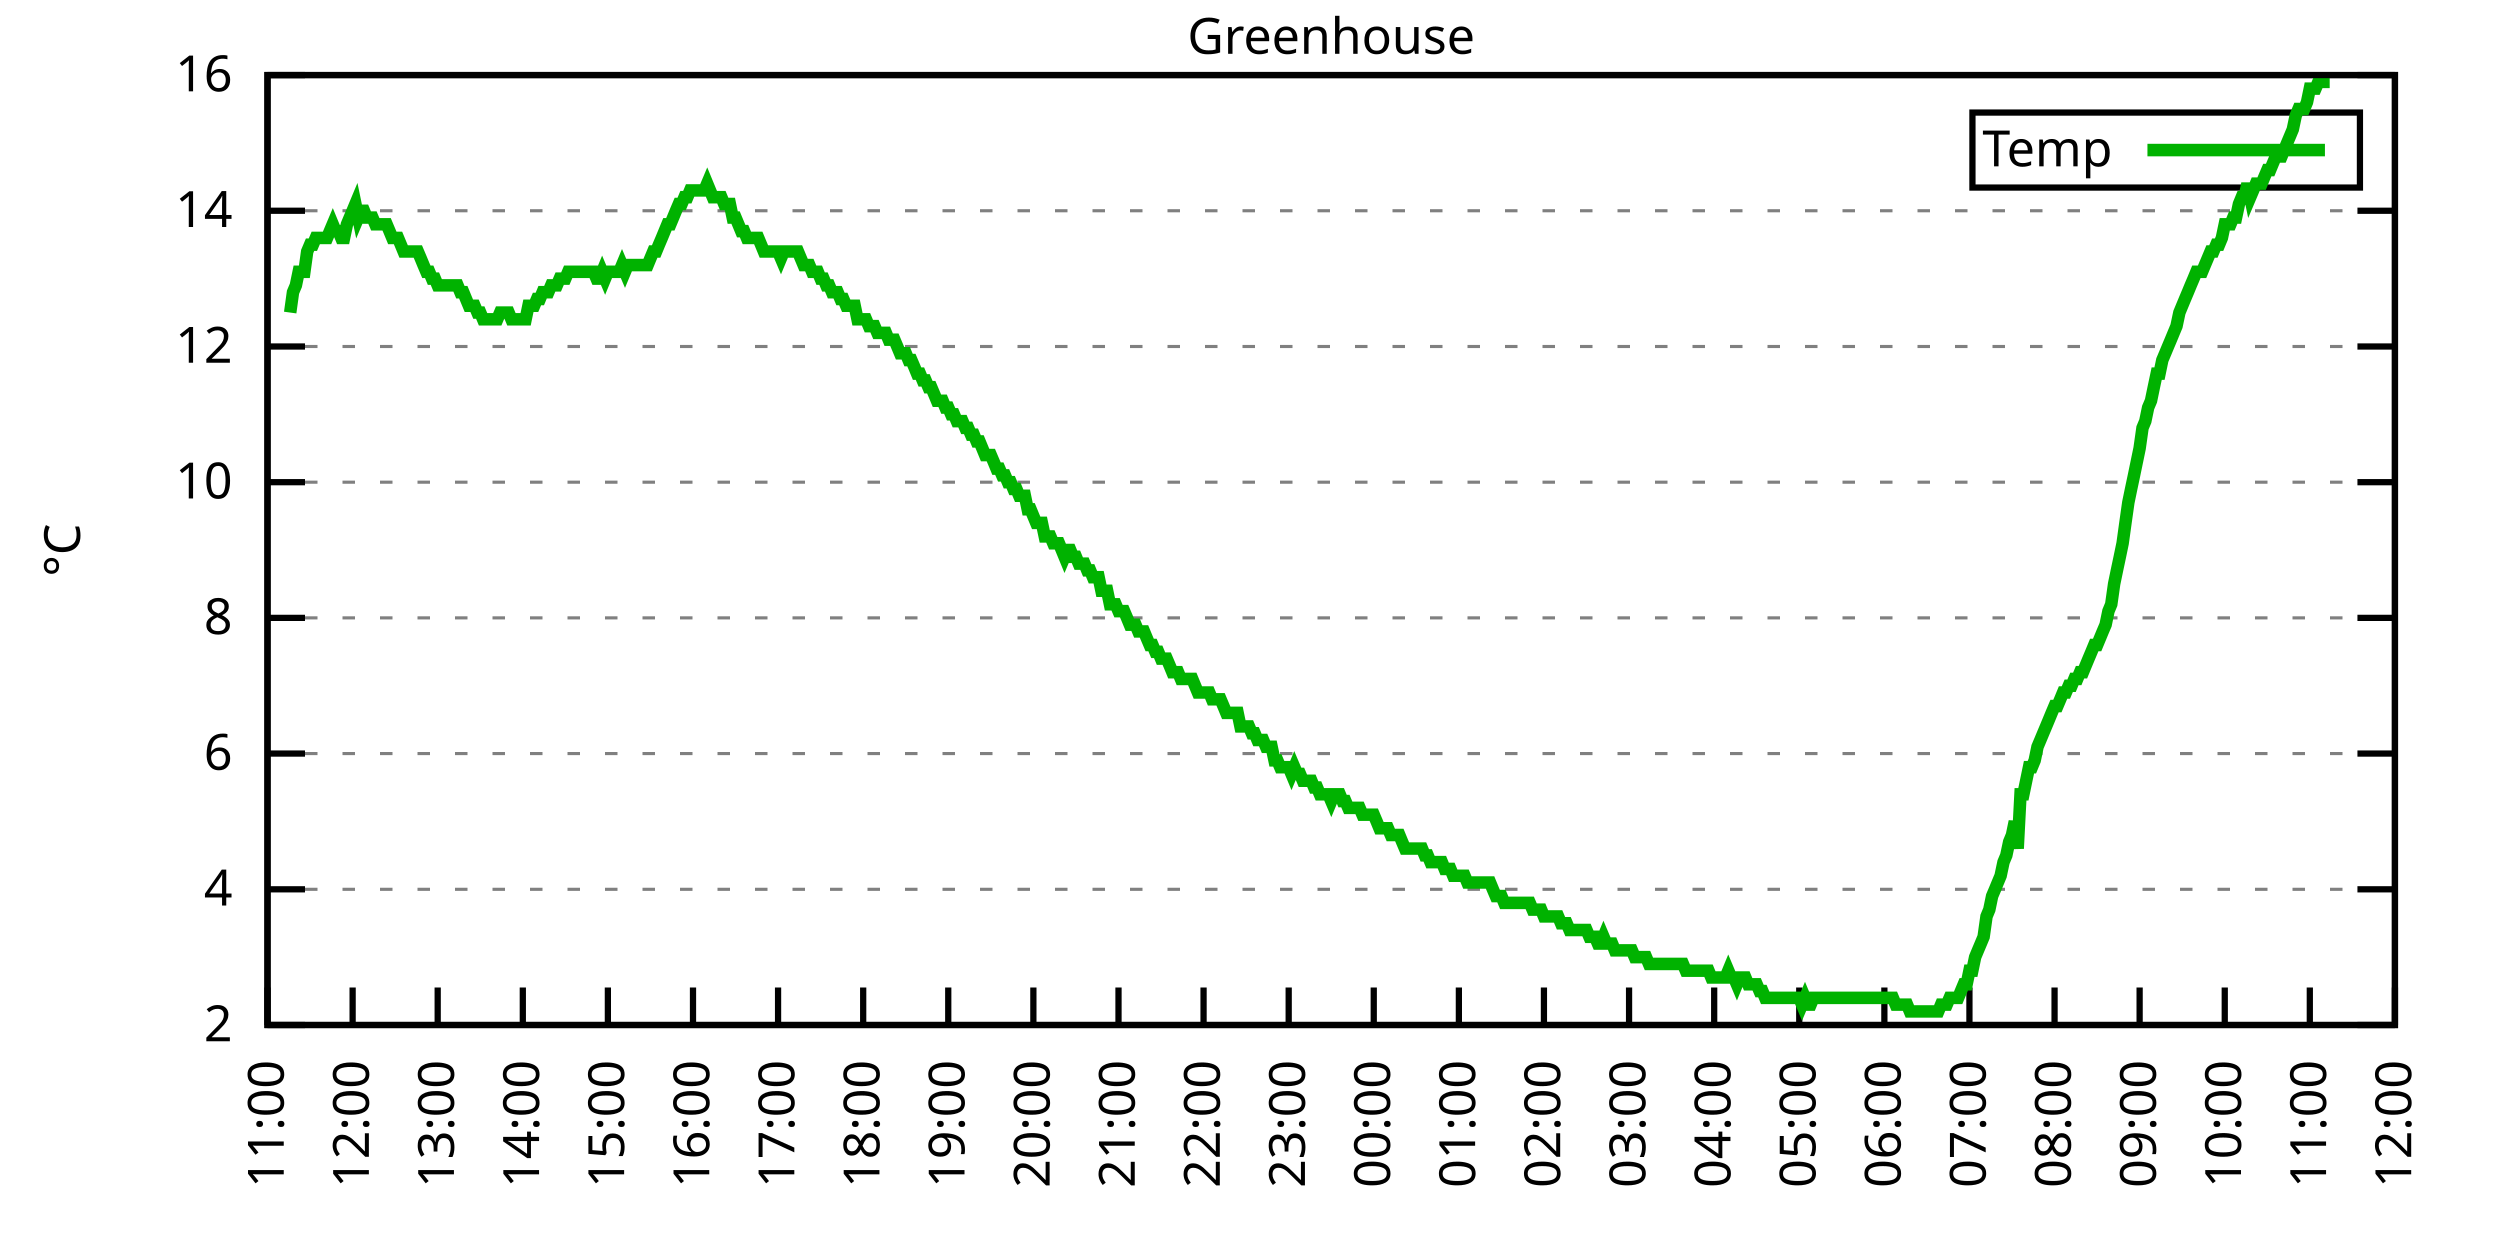
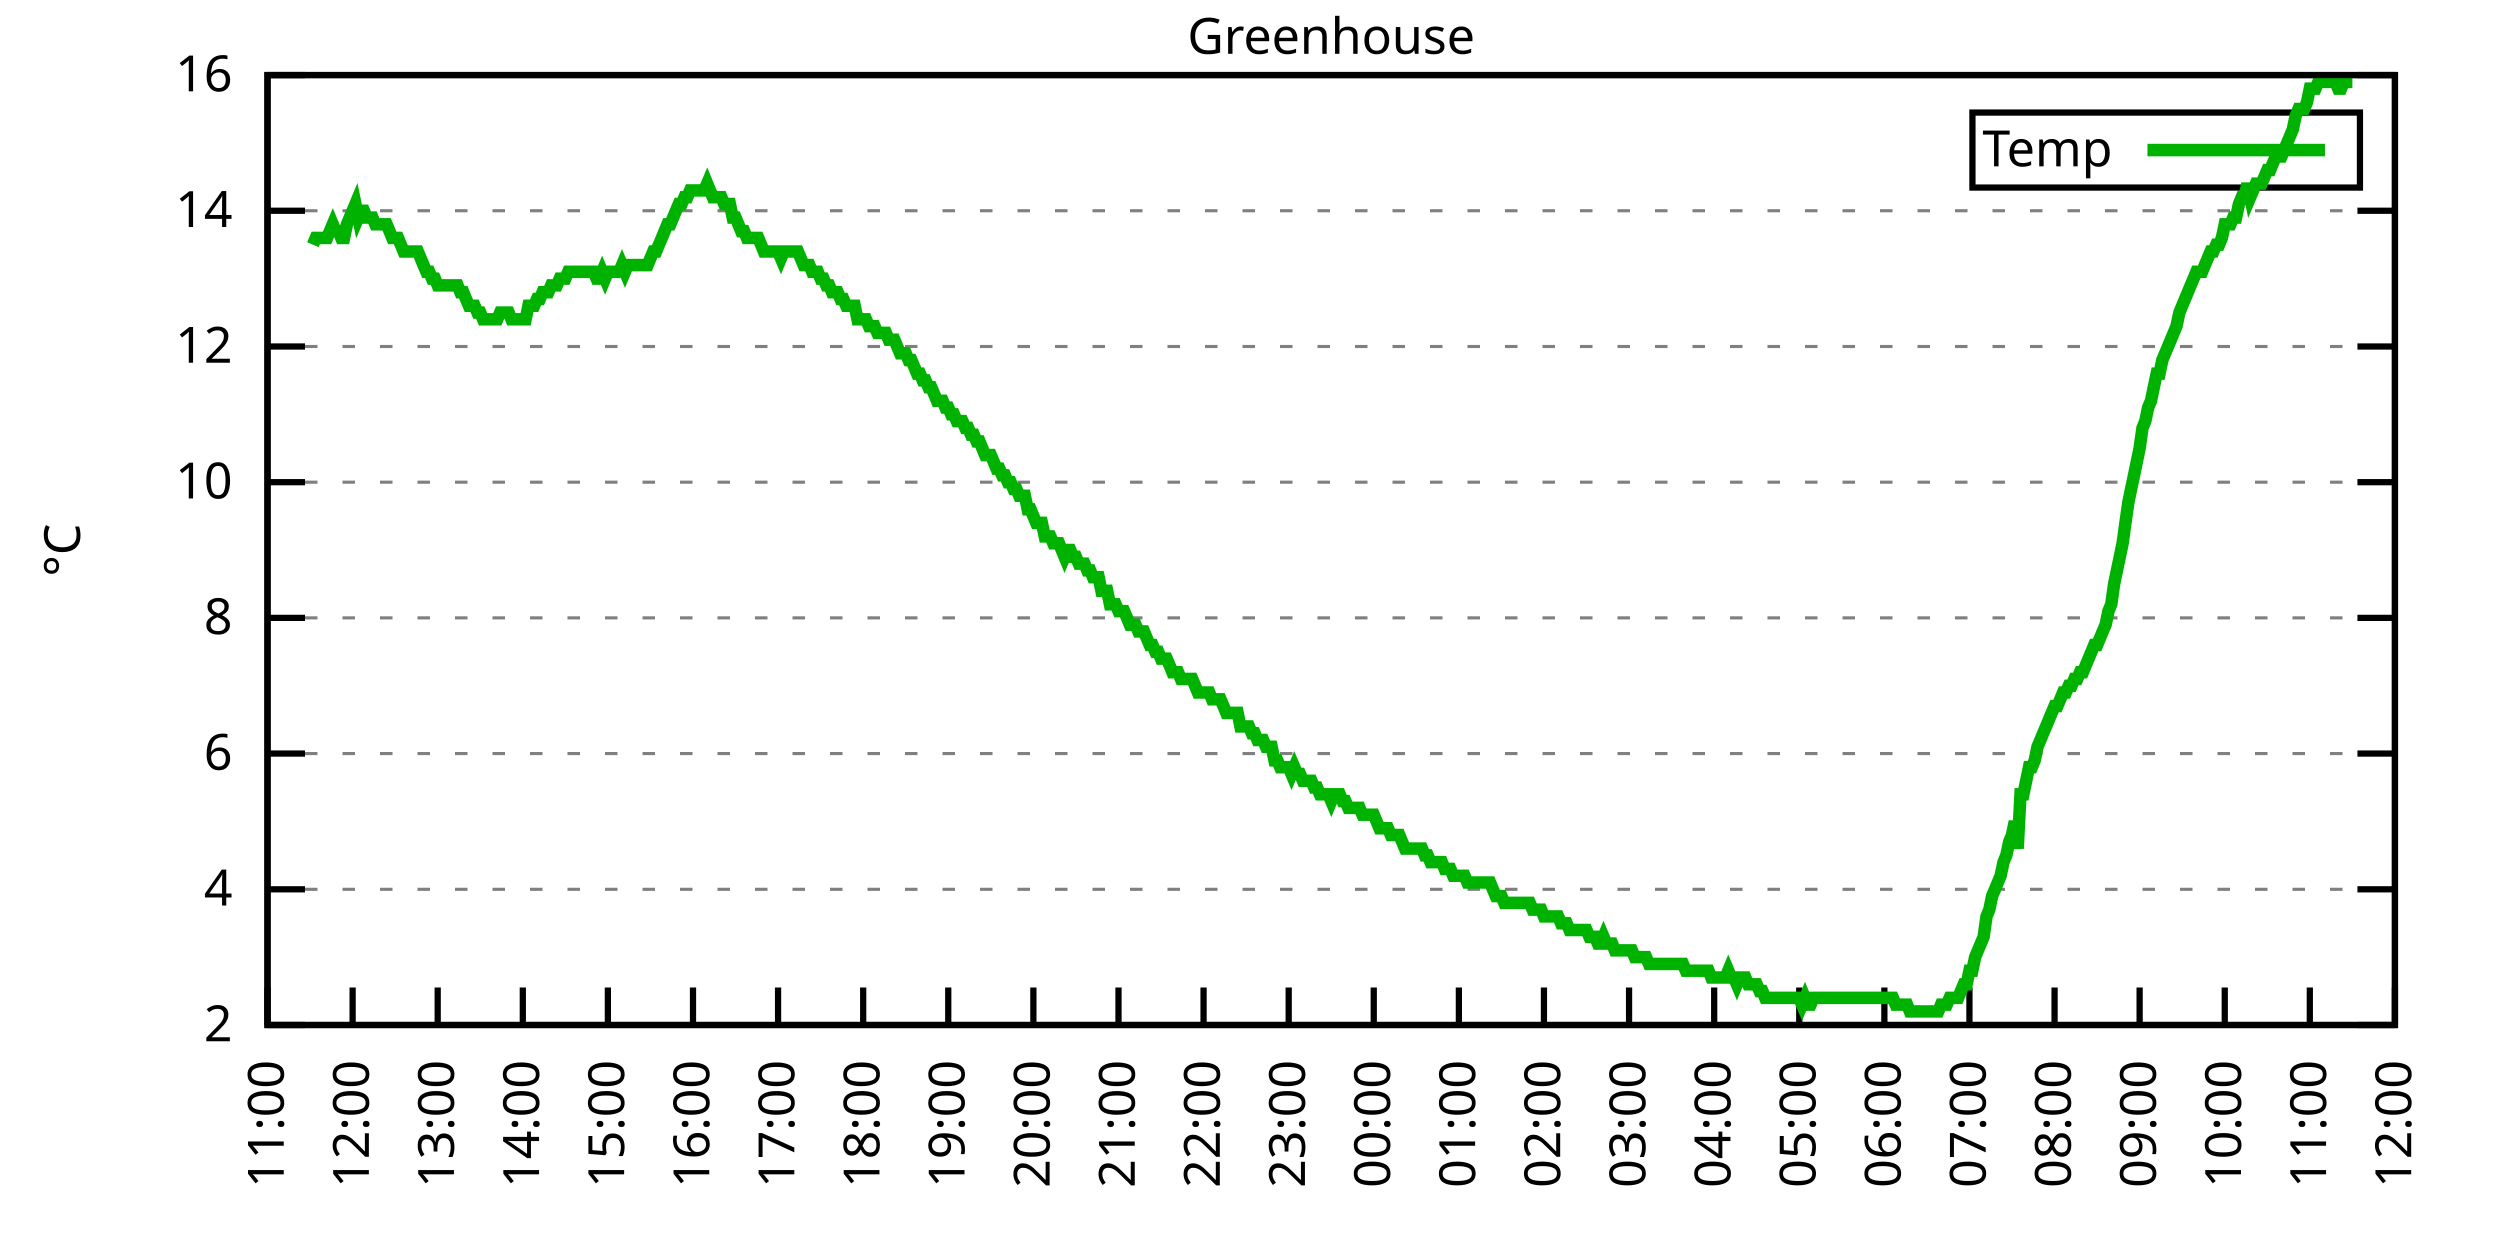
<svg xmlns="http://www.w3.org/2000/svg" xmlns:xlink="http://www.w3.org/1999/xlink" width="400" height="200" viewBox="0 0 400 200">
  <g id="gnuplot_canvas">
    <rect x="0" y="0" width="400" height="200" fill="none" />
    <defs>
      <circle id="gpDot" r="0.5" stroke-width="0.5" stroke="currentColor" />
      <path id="gpPt0" stroke-width="0.333" stroke="currentColor" d="M-1,0 h2 M0,-1 v2" />
      <path id="gpPt1" stroke-width="0.333" stroke="currentColor" d="M-1,-1 L1,1 M1,-1 L-1,1" />
      <path id="gpPt2" stroke-width="0.333" stroke="currentColor" d="M-1,0 L1,0 M0,-1 L0,1 M-1,-1 L1,1 M-1,1 L1,-1" />
      <rect id="gpPt3" stroke-width="0.333" stroke="currentColor" x="-1" y="-1" width="2" height="2" />
      <rect id="gpPt4" stroke-width="0.333" stroke="currentColor" fill="currentColor" x="-1" y="-1" width="2" height="2" />
      <circle id="gpPt5" stroke-width="0.333" stroke="currentColor" cx="0" cy="0" r="1" />
      <use xlink:href="#gpPt5" id="gpPt6" fill="currentColor" stroke="none" />
      <path id="gpPt7" stroke-width="0.333" stroke="currentColor" d="M0,-1.33 L-1.33,0.67 L1.33,0.67 z" />
      <use xlink:href="#gpPt7" id="gpPt8" fill="currentColor" stroke="none" />
      <use xlink:href="#gpPt7" id="gpPt9" stroke="currentColor" transform="rotate(180)" />
      <use xlink:href="#gpPt9" id="gpPt10" fill="currentColor" stroke="none" />
      <use xlink:href="#gpPt3" id="gpPt11" stroke="currentColor" transform="rotate(45)" />
      <use xlink:href="#gpPt11" id="gpPt12" fill="currentColor" stroke="none" />
      <path id="gpPt13" stroke-width="0.333" stroke="currentColor" d="M0,1.330 L1.265,0.411 L0.782,-1.067 L-0.782,-1.076 L-1.265,0.411 z" />
      <use xlink:href="#gpPt13" id="gpPt14" fill="currentColor" stroke="none" />
      <filter id="textbox" filterUnits="objectBoundingBox" x="0" y="0" height="1" width="1">
        <feFlood flood-color="white" flood-opacity="1" result="bgnd" />
        <feComposite in="SourceGraphic" in2="bgnd" operator="atop" />
      </filter>
      <filter id="greybox" filterUnits="objectBoundingBox" x="0" y="0" height="1" width="1">
        <feFlood flood-color="lightgrey" flood-opacity="1" result="grey" />
        <feComposite in="SourceGraphic" in2="grey" operator="atop" />
      </filter>
    </defs>
    <g fill="none" color="white" stroke="currentColor" stroke-width="1.00" stroke-linecap="butt" stroke-linejoin="miter">
</g>
    <g fill="none" color="black" stroke="currentColor" stroke-width="1.00" stroke-linecap="butt" stroke-linejoin="miter">
      <g stroke="none" shape-rendering="crispEdges">
        <polygon fill="rgb(255, 255, 255)" points="42.80,164.00 383.18,164.00 383.18,12.02 42.80,12.02 " />
      </g>
    </g>
    <g fill="none" color="black" stroke="currentColor" stroke-width="1.00" stroke-linecap="butt" stroke-linejoin="miter">
</g>
    <g fill="none" color="black" stroke="black" stroke-width="0.50" stroke-linecap="butt" stroke-linejoin="miter">
</g>
    <g fill="none" color="gray" stroke="currentColor" stroke-width="0.50" stroke-linecap="butt" stroke-linejoin="miter">
      <path stroke="gray" stroke-dasharray="2,4" class="gridline" d="M42.80,164.00 L383.19,164.00  " />
    </g>
    <g fill="none" color="gray" stroke="gray" stroke-width="1.00" stroke-linecap="butt" stroke-linejoin="miter">
</g>
    <g fill="none" color="black" stroke="currentColor" stroke-width="1.00" stroke-linecap="butt" stroke-linejoin="miter">
      <path stroke="black" d="M42.80,164.00 L48.80,164.00 M383.19,164.00 L377.19,164.00  " />
      <g transform="translate(37.20,166.60)" stroke="none" fill="black" font-family="Sans" font-size="8.00" text-anchor="end">
        <text>
          <tspan font-family="Sans"> 2</tspan>
        </text>
      </g>
    </g>
    <g fill="none" color="black" stroke="currentColor" stroke-width="1.00" stroke-linecap="butt" stroke-linejoin="miter">
</g>
    <g fill="none" color="black" stroke="black" stroke-width="0.50" stroke-linecap="butt" stroke-linejoin="miter">
</g>
    <g fill="none" color="gray" stroke="currentColor" stroke-width="0.50" stroke-linecap="butt" stroke-linejoin="miter">
      <path stroke="gray" stroke-dasharray="2,4" class="gridline" d="M42.80,142.29 L383.19,142.29  " />
    </g>
    <g fill="none" color="gray" stroke="gray" stroke-width="1.00" stroke-linecap="butt" stroke-linejoin="miter">
</g>
    <g fill="none" color="black" stroke="currentColor" stroke-width="1.00" stroke-linecap="butt" stroke-linejoin="miter">
      <path stroke="black" d="M42.80,142.29 L48.80,142.29 M383.19,142.29 L377.19,142.29  " />
      <g transform="translate(37.20,144.89)" stroke="none" fill="black" font-family="Sans" font-size="8.00" text-anchor="end">
        <text>
          <tspan font-family="Sans"> 4</tspan>
        </text>
      </g>
    </g>
    <g fill="none" color="black" stroke="currentColor" stroke-width="1.00" stroke-linecap="butt" stroke-linejoin="miter">
</g>
    <g fill="none" color="black" stroke="black" stroke-width="0.50" stroke-linecap="butt" stroke-linejoin="miter">
</g>
    <g fill="none" color="gray" stroke="currentColor" stroke-width="0.50" stroke-linecap="butt" stroke-linejoin="miter">
      <path stroke="gray" stroke-dasharray="2,4" class="gridline" d="M42.80,120.57 L383.19,120.57  " />
    </g>
    <g fill="none" color="gray" stroke="gray" stroke-width="1.00" stroke-linecap="butt" stroke-linejoin="miter">
</g>
    <g fill="none" color="black" stroke="currentColor" stroke-width="1.00" stroke-linecap="butt" stroke-linejoin="miter">
      <path stroke="black" d="M42.80,120.57 L48.80,120.57 M383.19,120.57 L377.19,120.57  " />
      <g transform="translate(37.20,123.17)" stroke="none" fill="black" font-family="Sans" font-size="8.00" text-anchor="end">
        <text>
          <tspan font-family="Sans"> 6</tspan>
        </text>
      </g>
    </g>
    <g fill="none" color="black" stroke="currentColor" stroke-width="1.00" stroke-linecap="butt" stroke-linejoin="miter">
</g>
    <g fill="none" color="black" stroke="black" stroke-width="0.50" stroke-linecap="butt" stroke-linejoin="miter">
</g>
    <g fill="none" color="gray" stroke="currentColor" stroke-width="0.50" stroke-linecap="butt" stroke-linejoin="miter">
      <path stroke="gray" stroke-dasharray="2,4" class="gridline" d="M42.80,98.86 L383.19,98.86  " />
    </g>
    <g fill="none" color="gray" stroke="gray" stroke-width="1.00" stroke-linecap="butt" stroke-linejoin="miter">
</g>
    <g fill="none" color="black" stroke="currentColor" stroke-width="1.00" stroke-linecap="butt" stroke-linejoin="miter">
      <path stroke="black" d="M42.80,98.86 L48.80,98.86 M383.19,98.86 L377.19,98.86  " />
      <g transform="translate(37.20,101.46)" stroke="none" fill="black" font-family="Sans" font-size="8.00" text-anchor="end">
        <text>
          <tspan font-family="Sans"> 8</tspan>
        </text>
      </g>
    </g>
    <g fill="none" color="black" stroke="currentColor" stroke-width="1.00" stroke-linecap="butt" stroke-linejoin="miter">
</g>
    <g fill="none" color="black" stroke="black" stroke-width="0.50" stroke-linecap="butt" stroke-linejoin="miter">
</g>
    <g fill="none" color="gray" stroke="currentColor" stroke-width="0.50" stroke-linecap="butt" stroke-linejoin="miter">
      <path stroke="gray" stroke-dasharray="2,4" class="gridline" d="M42.80,77.15 L383.19,77.15  " />
    </g>
    <g fill="none" color="gray" stroke="gray" stroke-width="1.00" stroke-linecap="butt" stroke-linejoin="miter">
</g>
    <g fill="none" color="black" stroke="currentColor" stroke-width="1.00" stroke-linecap="butt" stroke-linejoin="miter">
      <path stroke="black" d="M42.80,77.15 L48.80,77.15 M383.19,77.15 L377.19,77.15  " />
      <g transform="translate(37.20,79.75)" stroke="none" fill="black" font-family="Sans" font-size="8.00" text-anchor="end">
        <text>
          <tspan font-family="Sans"> 10</tspan>
        </text>
      </g>
    </g>
    <g fill="none" color="black" stroke="currentColor" stroke-width="1.00" stroke-linecap="butt" stroke-linejoin="miter">
</g>
    <g fill="none" color="black" stroke="black" stroke-width="0.50" stroke-linecap="butt" stroke-linejoin="miter">
</g>
    <g fill="none" color="gray" stroke="currentColor" stroke-width="0.50" stroke-linecap="butt" stroke-linejoin="miter">
      <path stroke="gray" stroke-dasharray="2,4" class="gridline" d="M42.80,55.44 L383.19,55.44  " />
    </g>
    <g fill="none" color="gray" stroke="gray" stroke-width="1.00" stroke-linecap="butt" stroke-linejoin="miter">
</g>
    <g fill="none" color="black" stroke="currentColor" stroke-width="1.00" stroke-linecap="butt" stroke-linejoin="miter">
      <path stroke="black" d="M42.80,55.44 L48.80,55.44 M383.19,55.44 L377.19,55.44  " />
      <g transform="translate(37.20,58.04)" stroke="none" fill="black" font-family="Sans" font-size="8.00" text-anchor="end">
        <text>
          <tspan font-family="Sans"> 12</tspan>
        </text>
      </g>
    </g>
    <g fill="none" color="black" stroke="currentColor" stroke-width="1.00" stroke-linecap="butt" stroke-linejoin="miter">
</g>
    <g fill="none" color="black" stroke="black" stroke-width="0.50" stroke-linecap="butt" stroke-linejoin="miter">
</g>
    <g fill="none" color="gray" stroke="currentColor" stroke-width="0.50" stroke-linecap="butt" stroke-linejoin="miter">
      <path stroke="gray" stroke-dasharray="2,4" class="gridline" d="M42.80,33.72 L383.19,33.72  " />
    </g>
    <g fill="none" color="gray" stroke="gray" stroke-width="1.00" stroke-linecap="butt" stroke-linejoin="miter">
</g>
    <g fill="none" color="black" stroke="currentColor" stroke-width="1.00" stroke-linecap="butt" stroke-linejoin="miter">
      <path stroke="black" d="M42.80,33.72 L48.80,33.72 M383.19,33.72 L377.19,33.72  " />
      <g transform="translate(37.20,36.32)" stroke="none" fill="black" font-family="Sans" font-size="8.00" text-anchor="end">
        <text>
          <tspan font-family="Sans"> 14</tspan>
        </text>
      </g>
    </g>
    <g fill="none" color="black" stroke="currentColor" stroke-width="1.00" stroke-linecap="butt" stroke-linejoin="miter">
</g>
    <g fill="none" color="black" stroke="black" stroke-width="0.50" stroke-linecap="butt" stroke-linejoin="miter">
</g>
    <g fill="none" color="gray" stroke="currentColor" stroke-width="0.50" stroke-linecap="butt" stroke-linejoin="miter">
      <path stroke="gray" stroke-dasharray="2,4" class="gridline" d="M42.80,12.01 L383.19,12.01  " />
    </g>
    <g fill="none" color="gray" stroke="gray" stroke-width="1.00" stroke-linecap="butt" stroke-linejoin="miter">
</g>
    <g fill="none" color="black" stroke="currentColor" stroke-width="1.00" stroke-linecap="butt" stroke-linejoin="miter">
      <path stroke="black" d="M42.80,12.01 L48.80,12.01 M383.19,12.01 L377.19,12.01  " />
      <g transform="translate(37.20,14.61)" stroke="none" fill="black" font-family="Sans" font-size="8.00" text-anchor="end">
        <text>
          <tspan font-family="Sans"> 16</tspan>
        </text>
      </g>
    </g>
    <g fill="none" color="black" stroke="currentColor" stroke-width="1.00" stroke-linecap="butt" stroke-linejoin="miter">
      <path stroke="black" d="M42.80,164.00 L42.80,158.00  " />
      <g transform="translate(45.40,169.60) rotate(270.00)" stroke="none" fill="black" font-family="Sans" font-size="8.00" text-anchor="end">
        <text>
          <tspan font-family="Sans">11:00</tspan>
        </text>
      </g>
    </g>
    <g fill="none" color="black" stroke="currentColor" stroke-width="1.00" stroke-linecap="butt" stroke-linejoin="miter">
      <path stroke="black" d="M56.42,164.00 L56.42,158.00  " />
      <g transform="translate(59.02,169.60) rotate(270.00)" stroke="none" fill="black" font-family="Sans" font-size="8.00" text-anchor="end">
        <text>
          <tspan font-family="Sans">12:00</tspan>
        </text>
      </g>
    </g>
    <g fill="none" color="black" stroke="currentColor" stroke-width="1.00" stroke-linecap="butt" stroke-linejoin="miter">
      <path stroke="black" d="M70.03,164.00 L70.03,158.00  " />
      <g transform="translate(72.63,169.60) rotate(270.00)" stroke="none" fill="black" font-family="Sans" font-size="8.00" text-anchor="end">
        <text>
          <tspan font-family="Sans">13:00</tspan>
        </text>
      </g>
    </g>
    <g fill="none" color="black" stroke="currentColor" stroke-width="1.00" stroke-linecap="butt" stroke-linejoin="miter">
      <path stroke="black" d="M83.65,164.00 L83.65,158.00  " />
      <g transform="translate(86.25,169.60) rotate(270.00)" stroke="none" fill="black" font-family="Sans" font-size="8.00" text-anchor="end">
        <text>
          <tspan font-family="Sans">14:00</tspan>
        </text>
      </g>
    </g>
    <g fill="none" color="black" stroke="currentColor" stroke-width="1.00" stroke-linecap="butt" stroke-linejoin="miter">
      <path stroke="black" d="M97.26,164.00 L97.26,158.00  " />
      <g transform="translate(99.86,169.60) rotate(270.00)" stroke="none" fill="black" font-family="Sans" font-size="8.00" text-anchor="end">
        <text>
          <tspan font-family="Sans">15:00</tspan>
        </text>
      </g>
    </g>
    <g fill="none" color="black" stroke="currentColor" stroke-width="1.00" stroke-linecap="butt" stroke-linejoin="miter">
      <path stroke="black" d="M110.88,164.00 L110.88,158.00  " />
      <g transform="translate(113.48,169.60) rotate(270.00)" stroke="none" fill="black" font-family="Sans" font-size="8.00" text-anchor="end">
        <text>
          <tspan font-family="Sans">16:00</tspan>
        </text>
      </g>
    </g>
    <g fill="none" color="black" stroke="currentColor" stroke-width="1.00" stroke-linecap="butt" stroke-linejoin="miter">
      <path stroke="black" d="M124.49,164.00 L124.49,158.00  " />
      <g transform="translate(127.09,169.60) rotate(270.00)" stroke="none" fill="black" font-family="Sans" font-size="8.00" text-anchor="end">
        <text>
          <tspan font-family="Sans">17:00</tspan>
        </text>
      </g>
    </g>
    <g fill="none" color="black" stroke="currentColor" stroke-width="1.00" stroke-linecap="butt" stroke-linejoin="miter">
      <path stroke="black" d="M138.11,164.00 L138.11,158.00  " />
      <g transform="translate(140.71,169.60) rotate(270.00)" stroke="none" fill="black" font-family="Sans" font-size="8.00" text-anchor="end">
        <text>
          <tspan font-family="Sans">18:00</tspan>
        </text>
      </g>
    </g>
    <g fill="none" color="black" stroke="currentColor" stroke-width="1.00" stroke-linecap="butt" stroke-linejoin="miter">
      <path stroke="black" d="M151.72,164.00 L151.72,158.00  " />
      <g transform="translate(154.32,169.60) rotate(270.00)" stroke="none" fill="black" font-family="Sans" font-size="8.00" text-anchor="end">
        <text>
          <tspan font-family="Sans">19:00</tspan>
        </text>
      </g>
    </g>
    <g fill="none" color="black" stroke="currentColor" stroke-width="1.00" stroke-linecap="butt" stroke-linejoin="miter">
      <path stroke="black" d="M165.34,164.00 L165.34,158.00  " />
      <g transform="translate(167.94,169.60) rotate(270.00)" stroke="none" fill="black" font-family="Sans" font-size="8.00" text-anchor="end">
        <text>
          <tspan font-family="Sans">20:00</tspan>
        </text>
      </g>
    </g>
    <g fill="none" color="black" stroke="currentColor" stroke-width="1.00" stroke-linecap="butt" stroke-linejoin="miter">
      <path stroke="black" d="M178.96,164.00 L178.96,158.00  " />
      <g transform="translate(181.56,169.60) rotate(270.00)" stroke="none" fill="black" font-family="Sans" font-size="8.00" text-anchor="end">
        <text>
          <tspan font-family="Sans">21:00</tspan>
        </text>
      </g>
    </g>
    <g fill="none" color="black" stroke="currentColor" stroke-width="1.00" stroke-linecap="butt" stroke-linejoin="miter">
      <path stroke="black" d="M192.57,164.00 L192.57,158.00  " />
      <g transform="translate(195.17,169.60) rotate(270.00)" stroke="none" fill="black" font-family="Sans" font-size="8.00" text-anchor="end">
        <text>
          <tspan font-family="Sans">22:00</tspan>
        </text>
      </g>
    </g>
    <g fill="none" color="black" stroke="currentColor" stroke-width="1.00" stroke-linecap="butt" stroke-linejoin="miter">
      <path stroke="black" d="M206.19,164.00 L206.19,158.00  " />
      <g transform="translate(208.79,169.60) rotate(270.00)" stroke="none" fill="black" font-family="Sans" font-size="8.00" text-anchor="end">
        <text>
          <tspan font-family="Sans">23:00</tspan>
        </text>
      </g>
    </g>
    <g fill="none" color="black" stroke="currentColor" stroke-width="1.00" stroke-linecap="butt" stroke-linejoin="miter">
      <path stroke="black" d="M219.80,164.00 L219.80,158.00  " />
      <g transform="translate(222.40,169.60) rotate(270.00)" stroke="none" fill="black" font-family="Sans" font-size="8.00" text-anchor="end">
        <text>
          <tspan font-family="Sans">00:00</tspan>
        </text>
      </g>
    </g>
    <g fill="none" color="black" stroke="currentColor" stroke-width="1.00" stroke-linecap="butt" stroke-linejoin="miter">
      <path stroke="black" d="M233.42,164.00 L233.42,158.00  " />
      <g transform="translate(236.02,169.60) rotate(270.00)" stroke="none" fill="black" font-family="Sans" font-size="8.00" text-anchor="end">
        <text>
          <tspan font-family="Sans">01:00</tspan>
        </text>
      </g>
    </g>
    <g fill="none" color="black" stroke="currentColor" stroke-width="1.00" stroke-linecap="butt" stroke-linejoin="miter">
      <path stroke="black" d="M247.03,164.00 L247.03,158.00  " />
      <g transform="translate(249.63,169.60) rotate(270.00)" stroke="none" fill="black" font-family="Sans" font-size="8.00" text-anchor="end">
        <text>
          <tspan font-family="Sans">02:00</tspan>
        </text>
      </g>
    </g>
    <g fill="none" color="black" stroke="currentColor" stroke-width="1.00" stroke-linecap="butt" stroke-linejoin="miter">
      <path stroke="black" d="M260.65,164.00 L260.65,158.00  " />
      <g transform="translate(263.25,169.60) rotate(270.00)" stroke="none" fill="black" font-family="Sans" font-size="8.00" text-anchor="end">
        <text>
          <tspan font-family="Sans">03:00</tspan>
        </text>
      </g>
    </g>
    <g fill="none" color="black" stroke="currentColor" stroke-width="1.00" stroke-linecap="butt" stroke-linejoin="miter">
      <path stroke="black" d="M274.27,164.00 L274.27,158.00  " />
      <g transform="translate(276.87,169.60) rotate(270.00)" stroke="none" fill="black" font-family="Sans" font-size="8.00" text-anchor="end">
        <text>
          <tspan font-family="Sans">04:00</tspan>
        </text>
      </g>
    </g>
    <g fill="none" color="black" stroke="currentColor" stroke-width="1.00" stroke-linecap="butt" stroke-linejoin="miter">
      <path stroke="black" d="M287.88,164.00 L287.88,158.00  " />
      <g transform="translate(290.48,169.60) rotate(270.00)" stroke="none" fill="black" font-family="Sans" font-size="8.00" text-anchor="end">
        <text>
          <tspan font-family="Sans">05:00</tspan>
        </text>
      </g>
    </g>
    <g fill="none" color="black" stroke="currentColor" stroke-width="1.00" stroke-linecap="butt" stroke-linejoin="miter">
      <path stroke="black" d="M301.50,164.00 L301.50,158.00  " />
      <g transform="translate(304.10,169.60) rotate(270.00)" stroke="none" fill="black" font-family="Sans" font-size="8.00" text-anchor="end">
        <text>
          <tspan font-family="Sans">06:00</tspan>
        </text>
      </g>
    </g>
    <g fill="none" color="black" stroke="currentColor" stroke-width="1.00" stroke-linecap="butt" stroke-linejoin="miter">
      <path stroke="black" d="M315.11,164.00 L315.11,158.00  " />
      <g transform="translate(317.71,169.60) rotate(270.00)" stroke="none" fill="black" font-family="Sans" font-size="8.00" text-anchor="end">
        <text>
          <tspan font-family="Sans">07:00</tspan>
        </text>
      </g>
    </g>
    <g fill="none" color="black" stroke="currentColor" stroke-width="1.00" stroke-linecap="butt" stroke-linejoin="miter">
      <path stroke="black" d="M328.73,164.00 L328.73,158.00  " />
      <g transform="translate(331.33,169.60) rotate(270.00)" stroke="none" fill="black" font-family="Sans" font-size="8.00" text-anchor="end">
        <text>
          <tspan font-family="Sans">08:00</tspan>
        </text>
      </g>
    </g>
    <g fill="none" color="black" stroke="currentColor" stroke-width="1.00" stroke-linecap="butt" stroke-linejoin="miter">
      <path stroke="black" d="M342.34,164.00 L342.34,158.00  " />
      <g transform="translate(344.94,169.60) rotate(270.00)" stroke="none" fill="black" font-family="Sans" font-size="8.00" text-anchor="end">
        <text>
          <tspan font-family="Sans">09:00</tspan>
        </text>
      </g>
    </g>
    <g fill="none" color="black" stroke="currentColor" stroke-width="1.00" stroke-linecap="butt" stroke-linejoin="miter">
      <path stroke="black" d="M355.96,164.00 L355.96,158.00  " />
      <g transform="translate(358.56,169.60) rotate(270.00)" stroke="none" fill="black" font-family="Sans" font-size="8.00" text-anchor="end">
        <text>
          <tspan font-family="Sans">10:00</tspan>
        </text>
      </g>
    </g>
    <g fill="none" color="black" stroke="currentColor" stroke-width="1.00" stroke-linecap="butt" stroke-linejoin="miter">
      <path stroke="black" d="M369.57,164.00 L369.57,158.00  " />
      <g transform="translate(372.17,169.60) rotate(270.00)" stroke="none" fill="black" font-family="Sans" font-size="8.00" text-anchor="end">
        <text>
          <tspan font-family="Sans">11:00</tspan>
        </text>
      </g>
    </g>
    <g fill="none" color="black" stroke="currentColor" stroke-width="1.00" stroke-linecap="butt" stroke-linejoin="miter">
      <path stroke="black" d="M383.19,164.00 L383.19,158.00  " />
      <g transform="translate(385.79,169.60) rotate(270.00)" stroke="none" fill="black" font-family="Sans" font-size="8.00" text-anchor="end">
        <text>
          <tspan font-family="Sans">12:00</tspan>
        </text>
      </g>
    </g>
    <g fill="none" color="black" stroke="currentColor" stroke-width="1.00" stroke-linecap="butt" stroke-linejoin="miter">
</g>
    <g fill="none" color="black" stroke="currentColor" stroke-width="1.00" stroke-linecap="butt" stroke-linejoin="miter">
      <path stroke="black" d="M42.80,12.01 L42.80,164.00 L383.19,164.00 L383.19,12.01 L42.80,12.01 Z  " />
    </g>
    <g fill="none" color="black" stroke="currentColor" stroke-width="1.00" stroke-linecap="butt" stroke-linejoin="miter">
</g>
    <g fill="none" color="black" stroke="currentColor" stroke-width="1.00" stroke-linecap="butt" stroke-linejoin="miter">
      <path stroke="black" d="M315.59,30.01 L315.59,18.01 L377.59,18.01 L377.59,30.01 L315.59,30.01 Z  " />
    </g>
    <g id="Greenhouse_plot_1">
      <g fill="none" color="white" stroke="black" stroke-width="2.00" stroke-linecap="butt" stroke-linejoin="miter">
</g>
      <g fill="none" color="black" stroke="currentColor" stroke-width="2.00" stroke-linecap="butt" stroke-linejoin="miter">
        <g transform="translate(337.99,26.61)" stroke="none" fill="black" font-family="Sans" font-size="8.00" text-anchor="end">
          <text>
            <tspan font-family="Sans">Temp</tspan>
          </text>
        </g>
      </g>
      <g fill="none" color="black" stroke="currentColor" stroke-width="2.00" stroke-linecap="butt" stroke-linejoin="miter">
-         <path stroke="rgb(  0, 178,   0)" d="M343.59,24.01 L371.99,24.01 M46.43,50.01 L46.88,46.75 L47.34,45.66 L47.79,43.49 L48.25,43.49 L48.70,43.49   L49.15,40.24 L49.61,39.15 L50.06,39.15 L50.52,38.07 L50.97,38.07 L51.42,38.07 L51.88,38.07 L52.33,38.07   L52.78,36.98 L53.24,35.89 L53.69,36.98 L54.15,36.98 L54.60,38.07 L55.05,38.07 L55.51,35.89 L55.96,34.81   L56.42,33.72 L56.87,32.64 L57.32,34.81 L57.78,33.72 L58.23,33.72 L58.68,34.81 L59.14,34.81 L59.59,34.81   L60.05,35.89 L60.50,35.89 L60.95,35.89 L61.41,35.89 L61.86,35.89 L62.32,36.98 L62.77,38.07 L63.22,38.07   L63.68,38.07 L64.13,39.15 L64.58,40.24 L65.04,40.24 L65.49,40.24 L65.95,40.24 L66.40,40.24 L66.85,40.24   L67.31,41.32 L67.76,42.41 L68.22,43.49 L68.67,43.49 L69.12,44.58 L69.58,44.58 L70.03,45.66 L70.49,45.66   L70.94,45.66 L71.39,45.66 L71.85,45.66 L72.30,45.66 L72.75,45.66 L73.21,45.66 L73.66,46.75 L74.12,46.75   L74.57,47.84 L75.02,48.92 L75.48,48.92 L75.93,48.92 L76.39,50.01 L76.84,50.01 L77.29,51.09 L77.75,51.09   L78.20,51.09 L78.65,51.09 L79.11,51.09 L79.56,51.09 L80.02,50.01 L80.47,50.01 L80.92,50.01 L81.38,50.01   L81.83,51.09 L82.29,51.09 L82.74,51.09 L83.19,51.09 L83.65,51.09 L84.10,51.09 L84.55,48.92 L85.01,48.92   L85.46,48.92 L85.92,47.84 L86.37,47.84 L86.82,46.75 L87.28,46.75 L87.73,46.75 L88.19,45.66 L88.64,45.66   L89.09,45.66 L89.55,44.58 L90.00,44.58 L90.45,44.58 L90.91,43.49 L91.36,43.49 L91.82,43.49 L92.27,43.49   L92.72,43.49 L93.18,43.49 L93.63,43.49 L94.09,43.49 L94.54,43.49 L94.99,43.49 L95.45,44.58 L95.90,44.58   L96.35,43.49 L96.81,44.58 L97.26,43.49 L97.72,43.49 L98.17,43.49 L98.62,43.49 L99.08,43.49 L99.53,42.41   L99.99,43.49 L100.44,42.41 L100.89,42.41 L101.35,42.41 L101.80,42.41 L102.25,42.41 L102.71,42.41 L103.16,42.41   L103.62,42.41 L104.07,41.32 L104.52,40.24 L104.98,40.24 L105.43,39.15 L105.89,38.07 L106.34,36.98 L106.79,35.89   L107.25,35.89 L107.70,34.81 L108.15,33.72 L108.61,32.64 L109.06,32.64 L109.52,31.55 L109.97,31.55 L110.42,30.47   L110.88,30.47 L111.33,30.47 L111.79,30.47 L112.24,30.47 L112.69,30.47 L113.15,29.38 L113.60,30.47 L114.05,31.55   L114.51,31.55 L114.96,31.55 L115.42,31.55 L115.87,32.64 L116.32,32.64 L116.78,32.64 L117.23,34.81 L117.69,34.81   L118.14,35.89 L118.59,36.98 L119.05,36.98 L119.50,38.07 L119.96,38.07 L120.41,38.07 L120.86,38.07 L121.32,38.07   L121.77,39.15 L122.22,40.24 L122.68,40.24 L123.13,40.24 L123.59,40.24 L124.04,40.24 L124.49,40.24 L124.95,41.32   L125.40,40.24 L125.86,40.24 L126.31,40.24 L126.76,40.24 L127.22,40.24 L127.67,40.24 L128.12,41.32 L128.58,42.41   L129.03,42.41 L129.49,42.41 L129.94,43.49 L130.39,43.49 L130.85,43.49 L131.30,44.58 L131.76,44.58 L132.21,45.66   L132.66,45.66 L133.12,46.75 L133.57,46.75 L134.02,46.75 L134.48,47.84 L134.93,47.84 L135.39,48.92 L135.84,48.92   L136.29,48.92 L136.75,48.92 L137.20,51.09 L137.66,51.09 L138.11,51.09 L138.56,51.09 L139.02,52.18 L139.47,52.18   L139.92,52.18 L140.38,53.26 L140.83,53.26 L141.29,53.26 L141.74,53.26 L142.19,54.35 L142.65,54.35 L143.10,54.35   L143.56,55.44 L144.01,56.52 L144.46,56.52 L144.92,56.52 L145.37,57.61 L145.82,57.61 L146.28,58.69 L146.73,59.78   L147.19,59.78 L147.64,60.86 L148.09,60.86 L148.55,61.95 L149.00,61.95 L149.46,63.04 L149.91,64.12 L150.36,64.12   L150.82,64.12 L151.27,65.21 L151.72,65.21 L152.18,66.29 L152.63,66.29 L153.09,67.38 L153.54,67.38 L153.99,67.38   L154.45,68.46 L154.90,68.46 L155.36,69.55 L155.81,69.55 L156.26,70.63 L156.72,70.63 L157.17,71.72 L157.62,72.81   L158.08,72.81 L158.53,72.81 L158.99,73.89 L159.44,74.98 L159.89,74.98 L160.35,76.06 L160.80,76.06 L161.26,77.15   L161.71,77.15 L162.16,78.23 L162.62,78.23 L163.07,79.32 L163.52,79.32 L163.98,79.32 L164.43,81.49 L164.89,81.49   L165.34,82.58 L165.79,83.66 L166.25,83.66 L166.70,83.66 L167.16,85.83 L167.61,85.83 L168.06,85.83 L168.52,86.92   L168.97,86.92 L169.43,86.92 L169.88,88.00 L170.33,89.09 L170.79,88.00 L171.24,88.00 L171.69,89.09 L172.15,89.09   L172.60,90.18 L173.06,90.18 L173.51,90.18 L173.96,91.26 L174.42,91.26 L174.87,92.35 L175.33,92.35 L175.78,92.35   L176.23,94.52 L176.69,94.52 L177.14,94.52 L177.59,96.69 L178.05,96.69 L178.50,96.69 L178.96,97.78 L179.41,97.78   L179.86,97.78 L180.32,98.86 L180.77,99.95 L181.23,99.95 L181.68,99.95 L182.13,101.03 L182.59,101.03 L183.04,101.03   L183.49,102.12 L183.95,103.20 L184.40,103.20 L184.86,104.29 L185.31,104.29 L185.76,105.38 L186.22,105.38 L186.67,105.38   L187.13,106.46 L187.58,107.55 L188.03,107.55 L188.49,107.55 L188.94,108.63 L189.39,108.63 L189.85,108.63 L190.30,108.63   L190.76,108.63 L191.21,109.72 L191.66,110.80 L192.12,110.80 L192.57,110.80 L193.03,110.80 L193.48,110.80 L193.93,111.89   L194.39,111.89 L194.84,111.89 L195.29,111.89 L195.75,112.97 L196.20,114.06 L196.66,114.06 L197.11,114.06 L197.56,114.06   L198.02,114.06 L198.47,116.23 L198.93,116.23 L199.38,116.23 L199.83,116.23 L200.29,117.32 L200.74,117.32 L201.19,118.40   L201.65,118.40 L202.10,118.40 L202.56,119.49 L203.01,119.49 L203.46,119.49 L203.92,121.66 L204.37,121.66 L204.83,122.75   L205.28,122.75 L205.73,122.75 L206.19,122.75 L206.64,123.83 L207.09,122.75 L207.55,123.83 L208.00,123.83 L208.46,124.92   L208.91,124.92 L209.36,124.92 L209.82,124.92 L210.27,126.00 L210.73,126.00 L211.18,127.09 L211.63,127.09 L212.09,127.09   L212.54,127.09 L213.00,128.17 L213.45,127.09 L213.90,127.09 L214.36,127.09 L214.81,128.17 L215.26,128.17 L215.72,129.26   L216.17,129.26 L216.63,129.26 L217.08,129.26 L217.53,129.26 L217.99,130.35 L218.44,130.35 L218.90,130.35 L219.35,130.35   L219.80,130.35 L220.26,131.43 L220.71,132.52 L221.16,132.52 L221.62,132.52 L222.07,132.52 L222.53,133.60 L222.98,133.60   L223.43,133.60 L223.89,133.60 L224.34,134.69 L224.80,135.77 L225.25,135.77 L225.70,135.77 L226.16,135.77 L226.61,135.77   L227.06,135.77 L227.52,135.77 L227.97,136.86 L228.43,136.86 L228.88,137.94 L229.33,137.94 L229.79,137.94 L230.24,137.94   L230.70,137.94 L231.15,139.03 L231.60,139.03 L232.06,139.03 L232.51,140.12 L232.96,140.12 L233.42,140.12 L233.87,140.12   L234.33,140.12 L234.78,141.20 L235.23,141.20 L235.69,141.20 L236.14,141.20 L236.60,141.20 L237.05,141.20 L237.50,141.20   L237.96,141.20 L238.41,141.20 L238.86,142.29 L239.32,143.37 L239.77,143.37 L240.23,143.37 L240.68,144.46 L241.13,144.46   L241.59,144.46 L242.04,144.46 L242.50,144.46 L242.95,144.46 L243.40,144.46 L243.86,144.46 L244.31,144.46 L244.76,144.46   L245.22,145.54 L245.67,145.54 L246.13,145.54 L246.58,145.54 L247.03,146.63 L247.49,146.63 L247.94,146.63 L248.40,146.63   L248.85,146.63 L249.30,146.63 L249.76,147.72 L250.21,147.72 L250.66,147.72 L251.12,148.80 L251.57,148.80 L252.03,148.80   L252.48,148.80 L252.93,148.80 L253.39,148.80 L253.84,148.80 L254.30,149.89 L254.75,149.89 L255.20,149.89 L255.66,150.97   L256.11,150.97 L256.56,149.89 L257.02,150.97 L257.47,150.97 L257.93,150.97 L258.38,152.06 L258.83,152.06 L259.29,152.06   L259.74,152.06 L260.20,152.06 L260.65,152.06 L261.10,152.06 L261.56,153.14 L262.01,153.14 L262.47,153.14 L262.92,153.14   L263.37,153.14 L263.83,154.23 L264.28,154.23 L264.73,154.23 L265.19,154.23 L265.64,154.23 L266.10,154.23 L266.55,154.23   L267.00,154.23 L267.46,154.23 L267.91,154.23 L268.37,154.23 L268.82,154.23 L269.27,154.23 L269.73,155.31 L270.18,155.31   L270.63,155.31 L271.09,155.31 L271.54,155.31 L272.00,155.31 L272.45,155.31 L272.90,155.31 L273.36,155.31 L273.81,156.40   L274.27,156.40 L274.72,156.40 L275.17,156.40 L275.63,156.40 L276.08,156.40 L276.53,155.31 L276.99,156.40 L277.44,156.40   L277.90,157.49 L278.35,156.40 L278.80,156.40 L279.26,156.40 L279.71,157.49 L280.17,157.49 L280.62,157.49 L281.07,157.49   L281.53,158.57 L281.98,158.57 L282.43,159.66 L282.89,159.66 L283.34,159.66 L283.80,159.66 L284.25,159.66 L284.70,159.66   L285.16,159.66 L285.61,159.66 L286.07,159.66 L286.52,159.66 L286.97,159.66 L287.43,159.66 L287.88,159.66 L288.33,160.74   L288.79,159.66 L289.24,160.74 L289.70,160.74 L290.15,159.66 L290.60,159.66 L291.06,159.66 L291.51,159.66 L291.97,159.66   L292.42,159.66 L292.87,159.66 L293.33,159.66 L293.78,159.66 L294.23,159.66 L294.69,159.66 L295.14,159.66 L295.60,159.66   L296.05,159.66 L296.50,159.66 L296.96,159.66 L297.41,159.66 L297.87,159.66 L298.32,159.66 L298.77,159.66 L299.23,159.66   L299.68,159.66 L300.13,159.66 L300.59,159.66 L301.04,159.66 L301.50,159.66 L301.95,159.66 L302.40,159.66 L302.86,159.66   L303.31,160.74 L303.77,160.74 L304.22,160.74 L304.67,160.74 L305.13,160.74 L305.58,161.83 L306.03,161.83 L306.49,161.83   L306.94,161.83 L307.40,161.83 L307.85,161.83 L308.30,161.83 L308.76,161.83 L309.21,161.83 L309.67,161.83 L310.12,161.83   L310.57,160.74 L311.03,160.74 L311.48,160.74 L311.94,159.66 L312.39,159.66 L312.84,159.66 L313.30,159.66 L313.75,158.57   L314.20,157.49 L314.66,157.49 L315.11,155.31 L315.57,155.31 L316.02,153.14 L316.47,152.06 L316.93,150.97 L317.38,149.89   L317.84,146.63 L318.29,145.54 L318.74,143.37 L319.20,142.29 L319.65,141.20 L320.10,140.12 L320.56,137.94 L321.01,136.86   L321.47,134.69 L321.92,133.60 L322.37,131.43 L322.83,135.77 L323.28,127.09 L323.74,127.09 L324.19,124.92 L324.64,122.75   L325.10,122.75 L325.55,121.66 L326.00,119.49 L326.46,118.40 L326.91,117.32 L327.37,116.23 L327.82,115.15 L328.27,114.06   L328.73,112.97 L329.18,112.97 L329.64,111.89 L330.09,110.80 L330.54,110.80 L331.00,109.72 L331.45,109.72 L331.90,108.63   L332.36,108.63 L332.81,107.55 L333.27,107.55 L333.72,106.46 L334.17,105.38 L334.63,104.29 L335.08,103.20 L335.54,103.20   L335.99,102.12 L336.44,101.03 L336.90,99.95 L337.35,97.78 L337.80,96.69 L338.26,93.43 L338.71,91.26 L339.17,89.09   L339.62,86.92 L340.07,83.66 L340.53,80.41 L340.98,78.23 L341.44,76.06 L341.89,73.89 L342.34,71.72 L342.80,68.46   L343.25,67.38 L343.70,65.21 L344.16,64.12 L344.61,61.95 L345.07,59.78 L345.52,59.78 L345.97,57.61 L346.43,56.52   L346.88,55.44 L347.34,54.35 L347.79,53.26 L348.24,52.18 L348.70,50.01 L349.15,48.92 L349.60,47.84 L350.06,46.75   L350.51,45.66 L350.97,44.58 L351.42,43.49 L351.87,43.49 L352.33,43.49 L352.78,42.41 L353.24,41.32 L353.69,40.24   L354.14,40.24 L354.60,39.15 L355.05,39.15 L355.50,38.07 L355.96,35.89 L356.41,35.89 L356.87,35.89 L357.32,34.81   L357.77,34.81 L358.23,32.64 L358.68,31.55 L359.14,31.55 L359.59,29.38 L360.04,31.55 L360.50,30.47 L360.95,29.38   L361.41,29.38 L361.86,29.38 L362.31,28.29 L362.77,27.21 L363.22,27.21 L363.67,26.12 L364.13,25.04 L364.58,25.04   L365.04,25.04 L365.49,23.95 L365.94,22.87 L366.40,21.78 L366.85,20.70 L367.31,18.52 L367.76,17.44 L368.21,17.44   L368.67,17.44 L369.12,16.35 L369.57,14.18 L370.03,14.18 L370.48,14.18 L370.94,13.10 L371.39,13.10 L371.84,13.10   L372.30,13.10 L372.75,13.10  " />
+         <path stroke="rgb(  0, 178,   0)" d="M343.59,24.01 L371.99,24.01 M50.06,39.15 L50.52,38.07 L50.97,38.07 L51.42,38.07 L51.88,38.07 L52.33,38.07   L52.78,36.98 L53.24,35.89 L53.69,36.98 L54.15,36.98 L54.60,38.07 L55.05,38.07 L55.51,35.89 L55.96,34.81   L56.42,33.72 L56.87,32.64 L57.32,34.81 L57.78,33.72 L58.23,33.72 L58.68,34.81 L59.14,34.81 L59.59,34.81   L60.05,35.89 L60.50,35.89 L60.95,35.89 L61.41,35.89 L61.86,35.89 L62.32,36.98 L62.77,38.07 L63.22,38.07   L63.68,38.07 L64.13,39.15 L64.58,40.24 L65.04,40.24 L65.49,40.24 L65.95,40.24 L66.40,40.24 L66.85,40.24   L67.31,41.32 L67.76,42.41 L68.22,43.49 L68.67,43.49 L69.12,44.58 L69.58,44.58 L70.03,45.66 L70.49,45.66   L70.94,45.66 L71.39,45.66 L71.85,45.66 L72.30,45.66 L72.75,45.66 L73.21,45.66 L73.66,46.75 L74.12,46.75   L74.57,47.84 L75.02,48.92 L75.48,48.92 L75.93,48.92 L76.39,50.01 L76.84,50.01 L77.29,51.09 L77.75,51.09   L78.20,51.09 L78.65,51.09 L79.11,51.09 L79.56,51.09 L80.02,50.01 L80.47,50.01 L80.92,50.01 L81.38,50.01   L81.83,51.09 L82.29,51.09 L82.74,51.09 L83.19,51.09 L83.65,51.09 L84.10,51.09 L84.55,48.92 L85.01,48.92   L85.46,48.92 L85.92,47.84 L86.37,47.84 L86.82,46.75 L87.28,46.75 L87.73,46.75 L88.19,45.66 L88.64,45.66   L89.09,45.66 L89.55,44.58 L90.00,44.58 L90.45,44.58 L90.91,43.49 L91.36,43.49 L91.82,43.49 L92.27,43.49   L92.72,43.49 L93.18,43.49 L93.63,43.49 L94.09,43.49 L94.54,43.49 L94.99,43.49 L95.45,44.58 L95.90,44.58   L96.35,43.49 L96.81,44.58 L97.26,43.49 L97.72,43.49 L98.17,43.49 L98.62,43.49 L99.08,43.49 L99.53,42.41   L99.99,43.49 L100.44,42.41 L100.89,42.41 L101.35,42.41 L101.80,42.41 L102.25,42.41 L102.71,42.41 L103.16,42.41   L103.62,42.41 L104.07,41.32 L104.52,40.24 L104.98,40.24 L105.43,39.15 L105.89,38.07 L106.34,36.98 L106.79,35.89   L107.25,35.89 L107.70,34.81 L108.15,33.72 L108.61,32.64 L109.06,32.64 L109.52,31.55 L109.97,31.55 L110.42,30.47   L110.88,30.47 L111.33,30.47 L111.79,30.47 L112.24,30.47 L112.69,30.47 L113.15,29.38 L113.60,30.47 L114.05,31.55   L114.51,31.55 L114.96,31.55 L115.42,31.55 L115.87,32.64 L116.32,32.64 L116.78,32.64 L117.23,34.81 L117.69,34.81   L118.14,35.89 L118.59,36.98 L119.05,36.98 L119.50,38.07 L119.96,38.07 L120.41,38.07 L120.86,38.07 L121.32,38.07   L121.77,39.15 L122.22,40.24 L122.68,40.24 L123.13,40.24 L123.59,40.24 L124.04,40.24 L124.49,40.24 L124.95,41.32   L125.40,40.24 L125.86,40.24 L126.31,40.24 L126.76,40.24 L127.22,40.24 L127.67,40.24 L128.12,41.32 L128.58,42.41   L129.03,42.41 L129.49,42.41 L129.94,43.49 L130.39,43.49 L130.85,43.49 L131.30,44.58 L131.76,44.58 L132.21,45.66   L132.66,45.66 L133.12,46.75 L133.57,46.75 L134.02,46.75 L134.48,47.84 L134.93,47.84 L135.39,48.92 L135.84,48.92   L136.29,48.92 L136.75,48.92 L137.20,51.09 L137.66,51.09 L138.11,51.09 L138.56,51.09 L139.02,52.18 L139.47,52.18   L139.92,52.18 L140.38,53.26 L140.83,53.26 L141.29,53.26 L141.74,53.26 L142.19,54.35 L142.65,54.35 L143.10,54.35   L143.56,55.44 L144.01,56.52 L144.46,56.52 L144.92,56.52 L145.37,57.61 L145.82,57.61 L146.28,58.69 L146.73,59.78   L147.19,59.78 L147.64,60.86 L148.09,60.86 L148.55,61.95 L149.00,61.95 L149.46,63.04 L149.91,64.12 L150.36,64.12   L150.82,64.12 L151.27,65.21 L151.72,65.21 L152.18,66.29 L152.63,66.29 L153.09,67.38 L153.54,67.38 L153.99,67.38   L154.45,68.46 L154.90,68.46 L155.36,69.55 L155.81,69.55 L156.26,70.63 L156.72,70.63 L157.17,71.72 L157.62,72.81   L158.08,72.81 L158.53,72.81 L158.99,73.89 L159.44,74.98 L159.89,74.98 L160.35,76.06 L160.80,76.06 L161.26,77.15   L161.71,77.15 L162.16,78.23 L162.62,78.23 L163.07,79.32 L163.52,79.32 L163.98,79.32 L164.43,81.49 L164.89,81.49   L165.34,82.58 L165.79,83.66 L166.25,83.66 L166.70,83.66 L167.16,85.83 L167.61,85.83 L168.06,85.83 L168.52,86.92   L168.97,86.92 L169.43,86.92 L169.88,88.00 L170.33,89.09 L170.79,88.00 L171.24,88.00 L171.69,89.09 L172.15,89.09   L172.60,90.18 L173.06,90.18 L173.51,90.18 L173.96,91.26 L174.42,91.26 L174.87,92.35 L175.33,92.35 L175.78,92.35   L176.23,94.52 L176.69,94.52 L177.14,94.52 L177.59,96.69 L178.05,96.69 L178.50,96.69 L178.96,97.78 L179.41,97.78   L179.86,97.78 L180.32,98.86 L180.77,99.95 L181.23,99.95 L181.68,99.95 L182.13,101.03 L182.59,101.03 L183.04,101.03   L183.49,102.12 L183.95,103.20 L184.40,103.20 L184.86,104.29 L185.31,104.29 L185.76,105.38 L186.22,105.38 L186.67,105.38   L187.13,106.46 L187.58,107.55 L188.03,107.55 L188.49,107.55 L188.94,108.63 L189.39,108.63 L189.85,108.63 L190.30,108.63   L190.76,108.63 L191.21,109.72 L191.66,110.80 L192.12,110.80 L192.57,110.80 L193.03,110.80 L193.48,110.80 L193.93,111.89   L194.39,111.89 L194.84,111.89 L195.29,111.89 L195.75,112.97 L196.20,114.06 L196.66,114.06 L197.11,114.06 L197.56,114.06   L198.02,114.06 L198.47,116.23 L198.93,116.23 L199.38,116.23 L199.83,116.23 L200.29,117.32 L200.74,117.32 L201.19,118.40   L201.65,118.40 L202.10,118.40 L202.56,119.49 L203.01,119.49 L203.46,119.49 L203.92,121.66 L204.37,121.66 L204.83,122.75   L205.28,122.75 L205.73,122.75 L206.19,122.75 L206.64,123.83 L207.09,122.75 L207.55,123.83 L208.00,123.83 L208.46,124.92   L208.91,124.92 L209.36,124.92 L209.82,124.92 L210.27,126.00 L210.73,126.00 L211.18,127.09 L211.63,127.09 L212.09,127.09   L212.54,127.09 L213.00,128.17 L213.45,127.09 L213.90,127.09 L214.36,127.09 L214.81,128.17 L215.26,128.17 L215.72,129.26   L216.17,129.26 L216.63,129.26 L217.08,129.26 L217.53,129.26 L217.99,130.35 L218.44,130.35 L218.90,130.35 L219.35,130.35   L219.80,130.35 L220.26,131.43 L220.71,132.52 L221.16,132.52 L221.62,132.52 L222.07,132.52 L222.53,133.60 L222.98,133.60   L223.43,133.60 L223.89,133.60 L224.34,134.69 L224.80,135.77 L225.25,135.77 L225.70,135.77 L226.16,135.77 L226.61,135.77   L227.06,135.77 L227.52,135.77 L227.97,136.86 L228.43,136.86 L228.88,137.94 L229.33,137.94 L229.79,137.94 L230.24,137.94   L230.70,137.94 L231.15,139.03 L231.60,139.03 L232.06,139.03 L232.51,140.12 L232.96,140.12 L233.42,140.12 L233.87,140.12   L234.33,140.12 L234.78,141.20 L235.23,141.20 L235.69,141.20 L236.14,141.20 L236.60,141.20 L237.05,141.20 L237.50,141.20   L237.96,141.20 L238.41,141.20 L238.86,142.29 L239.32,143.37 L239.77,143.37 L240.23,143.37 L240.68,144.46 L241.13,144.46   L241.59,144.46 L242.04,144.46 L242.50,144.46 L242.95,144.46 L243.40,144.46 L243.86,144.46 L244.31,144.46 L244.76,144.46   L245.22,145.54 L245.67,145.54 L246.13,145.54 L246.58,145.54 L247.03,146.63 L247.49,146.63 L247.94,146.63 L248.40,146.63   L248.85,146.63 L249.30,146.63 L249.76,147.72 L250.21,147.72 L250.66,147.72 L251.12,148.80 L251.57,148.80 L252.03,148.80   L252.48,148.80 L252.93,148.80 L253.39,148.80 L253.84,148.80 L254.30,149.89 L254.75,149.89 L255.20,149.89 L255.66,150.97   L256.11,150.97 L256.56,149.89 L257.02,150.97 L257.47,150.97 L257.93,150.97 L258.38,152.06 L258.83,152.06 L259.29,152.06   L259.74,152.06 L260.20,152.06 L260.65,152.06 L261.10,152.06 L261.56,153.14 L262.01,153.14 L262.47,153.14 L262.92,153.14   L263.37,153.14 L263.83,154.23 L264.28,154.23 L264.73,154.23 L265.19,154.23 L265.64,154.23 L266.10,154.23 L266.55,154.23   L267.00,154.23 L267.46,154.23 L267.91,154.23 L268.37,154.23 L268.82,154.23 L269.27,154.23 L269.73,155.31 L270.18,155.31   L270.63,155.31 L271.09,155.31 L271.54,155.31 L272.00,155.31 L272.45,155.31 L272.90,155.31 L273.36,155.31 L273.81,156.40   L274.27,156.40 L274.72,156.40 L275.17,156.40 L275.63,156.40 L276.08,156.40 L276.53,155.31 L276.99,156.40 L277.44,156.40   L277.90,157.49 L278.35,156.40 L278.80,156.40 L279.26,156.40 L279.71,157.49 L280.17,157.49 L280.62,157.49 L281.07,157.49   L281.53,158.57 L281.98,158.57 L282.43,159.66 L282.89,159.66 L283.34,159.66 L283.80,159.66 L284.25,159.66 L284.70,159.66   L285.16,159.66 L285.61,159.66 L286.07,159.66 L286.52,159.66 L286.97,159.66 L287.43,159.66 L287.88,159.66 L288.33,160.74   L288.79,159.66 L289.24,160.74 L289.70,160.74 L290.15,159.66 L290.60,159.66 L291.06,159.66 L291.51,159.66 L291.97,159.66   L292.42,159.66 L292.87,159.66 L293.33,159.66 L293.78,159.66 L294.23,159.66 L294.69,159.66 L295.14,159.66 L295.60,159.66   L296.05,159.66 L296.50,159.66 L296.96,159.66 L297.41,159.66 L297.87,159.66 L298.32,159.66 L298.77,159.66 L299.23,159.66   L299.68,159.66 L300.13,159.66 L300.59,159.66 L301.04,159.66 L301.50,159.66 L301.95,159.66 L302.40,159.66 L302.86,159.66   L303.31,160.74 L303.77,160.74 L304.22,160.74 L304.67,160.74 L305.13,160.74 L305.58,161.83 L306.03,161.83 L306.49,161.83   L306.94,161.83 L307.40,161.83 L307.85,161.83 L308.30,161.83 L308.76,161.83 L309.21,161.83 L309.67,161.83 L310.12,161.83   L310.57,160.74 L311.03,160.74 L311.48,160.74 L311.94,159.66 L312.39,159.66 L312.84,159.66 L313.30,159.66 L313.75,158.57   L314.20,157.49 L314.66,157.49 L315.11,155.31 L315.57,155.31 L316.02,153.14 L316.47,152.06 L316.93,150.97 L317.38,149.89   L317.84,146.63 L318.29,145.54 L318.74,143.37 L319.20,142.29 L319.65,141.20 L320.10,140.12 L320.56,137.94 L321.01,136.86   L321.47,134.69 L321.92,133.60 L322.37,131.43 L322.83,135.77 L323.28,127.09 L323.74,127.09 L324.19,124.92 L324.64,122.75   L325.10,122.75 L325.55,121.66 L326.00,119.49 L326.46,118.40 L326.91,117.32 L327.37,116.23 L327.82,115.15 L328.27,114.06   L328.73,112.97 L329.18,112.97 L329.64,111.89 L330.09,110.80 L330.54,110.80 L331.00,109.72 L331.45,109.72 L331.90,108.63   L332.36,108.63 L332.81,107.55 L333.27,107.55 L333.72,106.46 L334.17,105.38 L334.63,104.29 L335.08,103.20 L335.54,103.20   L335.99,102.12 L336.44,101.03 L336.90,99.95 L337.35,97.78 L337.80,96.69 L338.26,93.43 L338.71,91.26 L339.17,89.09   L339.62,86.92 L340.07,83.66 L340.53,80.41 L340.98,78.23 L341.44,76.06 L341.89,73.89 L342.34,71.72 L342.80,68.46   L343.25,67.38 L343.70,65.21 L344.16,64.12 L344.61,61.95 L345.07,59.78 L345.52,59.78 L345.97,57.61 L346.43,56.52   L346.88,55.44 L347.34,54.35 L347.79,53.26 L348.24,52.18 L348.70,50.01 L349.15,48.92 L349.60,47.84 L350.06,46.75   L350.51,45.66 L350.97,44.58 L351.42,43.49 L351.87,43.49 L352.33,43.49 L352.78,42.41 L353.24,41.32 L353.69,40.24   L354.14,40.24 L354.60,39.15 L355.05,39.15 L355.50,38.07 L355.96,35.89 L356.41,35.89 L356.87,35.89 L357.32,34.81   L357.77,34.81 L358.23,32.64 L358.68,31.55 L359.14,31.55 L359.59,29.38 L360.04,31.55 L360.50,30.47 L360.95,29.38   L361.41,29.38 L361.86,29.38 L362.31,28.29 L362.77,27.21 L363.22,27.21 L363.67,26.12 L364.13,25.04 L364.58,25.04   L365.04,25.04 L365.49,23.95 L365.94,22.87 L366.40,21.78 L366.85,20.70 L367.31,18.52 L367.76,17.44 L368.21,17.44   L368.67,17.44 L369.12,16.35 L369.57,14.18 L370.03,14.18 L370.48,14.18 L370.94,13.10 L371.39,13.10 L371.84,13.10   L372.30,13.10 L372.75,13.10 L373.21,13.10 L373.66,13.10 L374.11,14.18 L374.57,14.18 L375.02,13.10 L375.47,13.10   L375.93,13.10 L376.38,13.10  " />
      </g>
    </g>
    <g fill="none" color="black" stroke="currentColor" stroke-width="2.00" stroke-linecap="butt" stroke-linejoin="miter">
</g>
    <g fill="none" color="black" stroke="black" stroke-width="1.00" stroke-linecap="butt" stroke-linejoin="miter">
</g>
    <g fill="none" color="black" stroke="currentColor" stroke-width="1.00" stroke-linecap="butt" stroke-linejoin="miter">
      <path stroke="black" d="M42.80,12.01 L42.80,164.00 L383.19,164.00 L383.19,12.01 L42.80,12.01 Z  " />
      <g transform="translate(12.80,88.01) rotate(270.00)" stroke="none" fill="black" font-family="Sans" font-size="8.00" text-anchor="middle">
        <text>
          <tspan font-family="Sans">°C</tspan>
        </text>
      </g>
    </g>
    <g fill="none" color="black" stroke="currentColor" stroke-width="1.00" stroke-linecap="butt" stroke-linejoin="miter">
</g>
    <g fill="none" color="black" stroke="currentColor" stroke-width="1.00" stroke-linecap="butt" stroke-linejoin="miter">
      <g transform="translate(212.99,8.61)" stroke="none" fill="black" font-family="Sans" font-size="8.00" text-anchor="middle">
        <text>
          <tspan font-family="Sans">Greenhouse</tspan>
        </text>
      </g>
    </g>
    <g fill="none" color="black" stroke="currentColor" stroke-width="1.00" stroke-linecap="butt" stroke-linejoin="miter">
</g>
  </g>
</svg>
